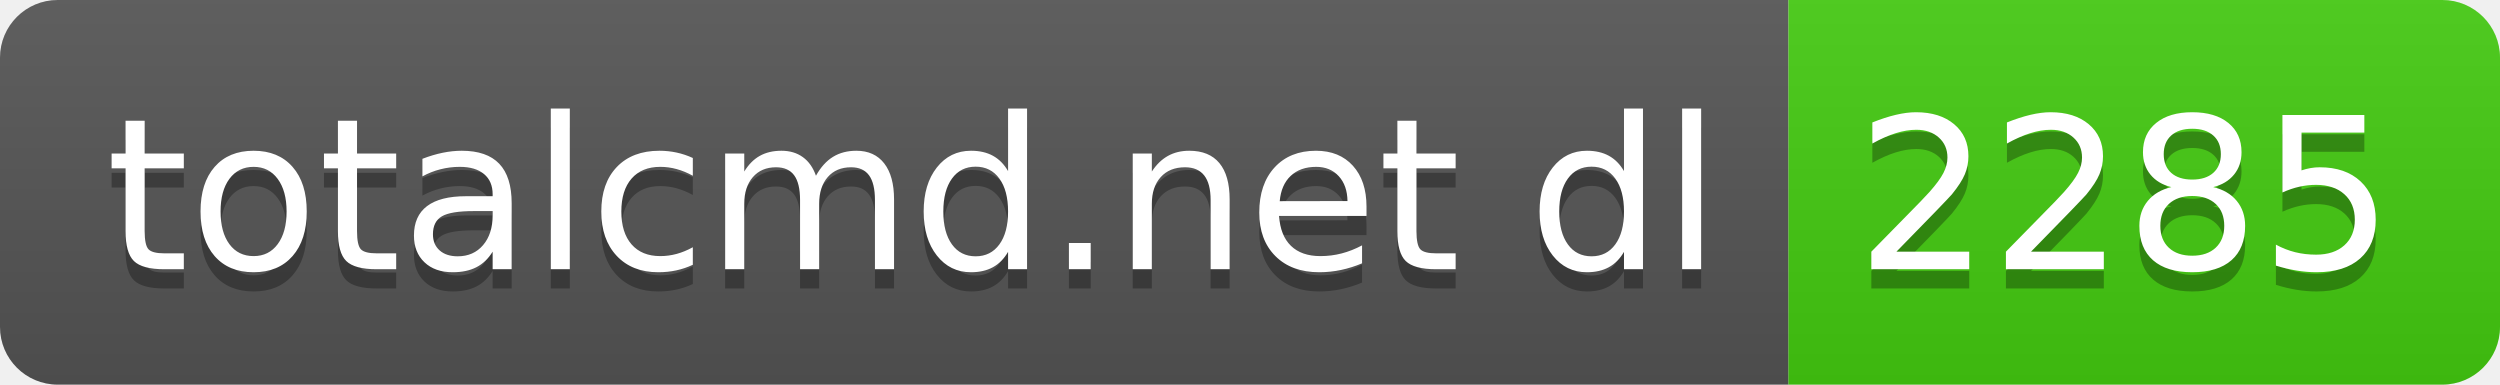
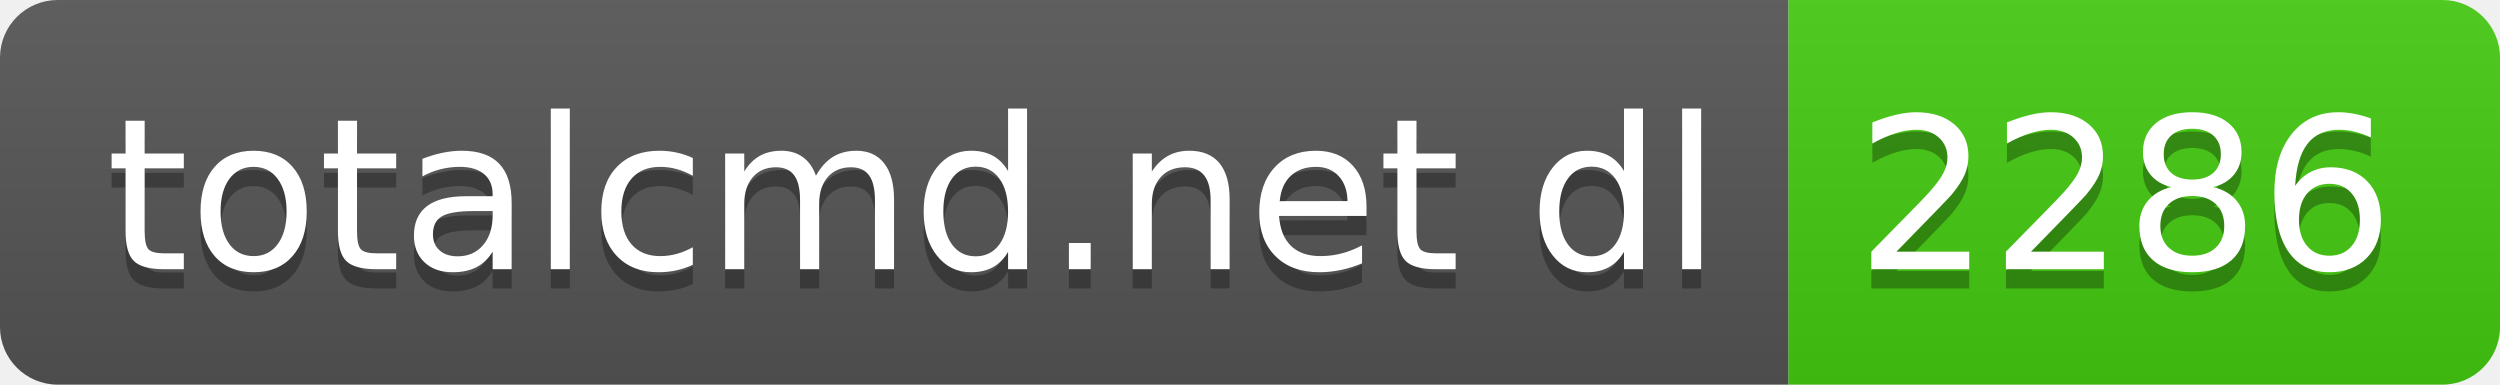
- <svg xmlns="http://www.w3.org/2000/svg" width="130" height="20" role="img" aria-label="totalcmd.net dl: 2285">
+ <svg xmlns="http://www.w3.org/2000/svg" width="130" height="20" role="img" aria-label="totalcmd.net dl: 2286">
  <linearGradient id="s" x2="0" y2="100%">
    <stop offset="0" stop-color="#bbb" stop-opacity=".1" />
    <stop offset="1" stop-opacity=".1" />
  </linearGradient>
  <clipPath id="r">
    <rect width="130" height="20" rx="3" fill="#fff" />
  </clipPath>
  <g clip-path="url(#r)">
    <rect width="93" height="20" fill="#555" />
    <rect x="93" width="37" height="20" fill="#4c1" />
    <rect width="130" height="20" fill="url(#s)" />
  </g>
  <g fill="#fff" text-anchor="middle" font-family="Verdana,Geneva,DejaVu Sans,sans-serif" text-rendering="geometricPrecision" font-size="110">
    <text aria-hidden="true" x="475" y="150" fill="#010101" fill-opacity=".3" transform="scale(.1)" textLength="830">totalcmd.net dl</text>
    <text x="475" y="140" transform="scale(.1)" fill="#fff" textLength="830">totalcmd.net dl</text>
-     <text aria-hidden="true" x="1105" y="150" fill="#010101" fill-opacity=".3" transform="scale(.1)" textLength="270">2285</text>
-     <text x="1105" y="140" transform="scale(.1)" fill="#fff" textLength="270">2285</text>
+     <text aria-hidden="true" x="1105" y="150" fill="#010101" fill-opacity=".3" transform="scale(.1)" textLength="270">2286</text>
+     <text x="1105" y="140" transform="scale(.1)" fill="#fff" textLength="270">2286</text>
  </g>
</svg>
